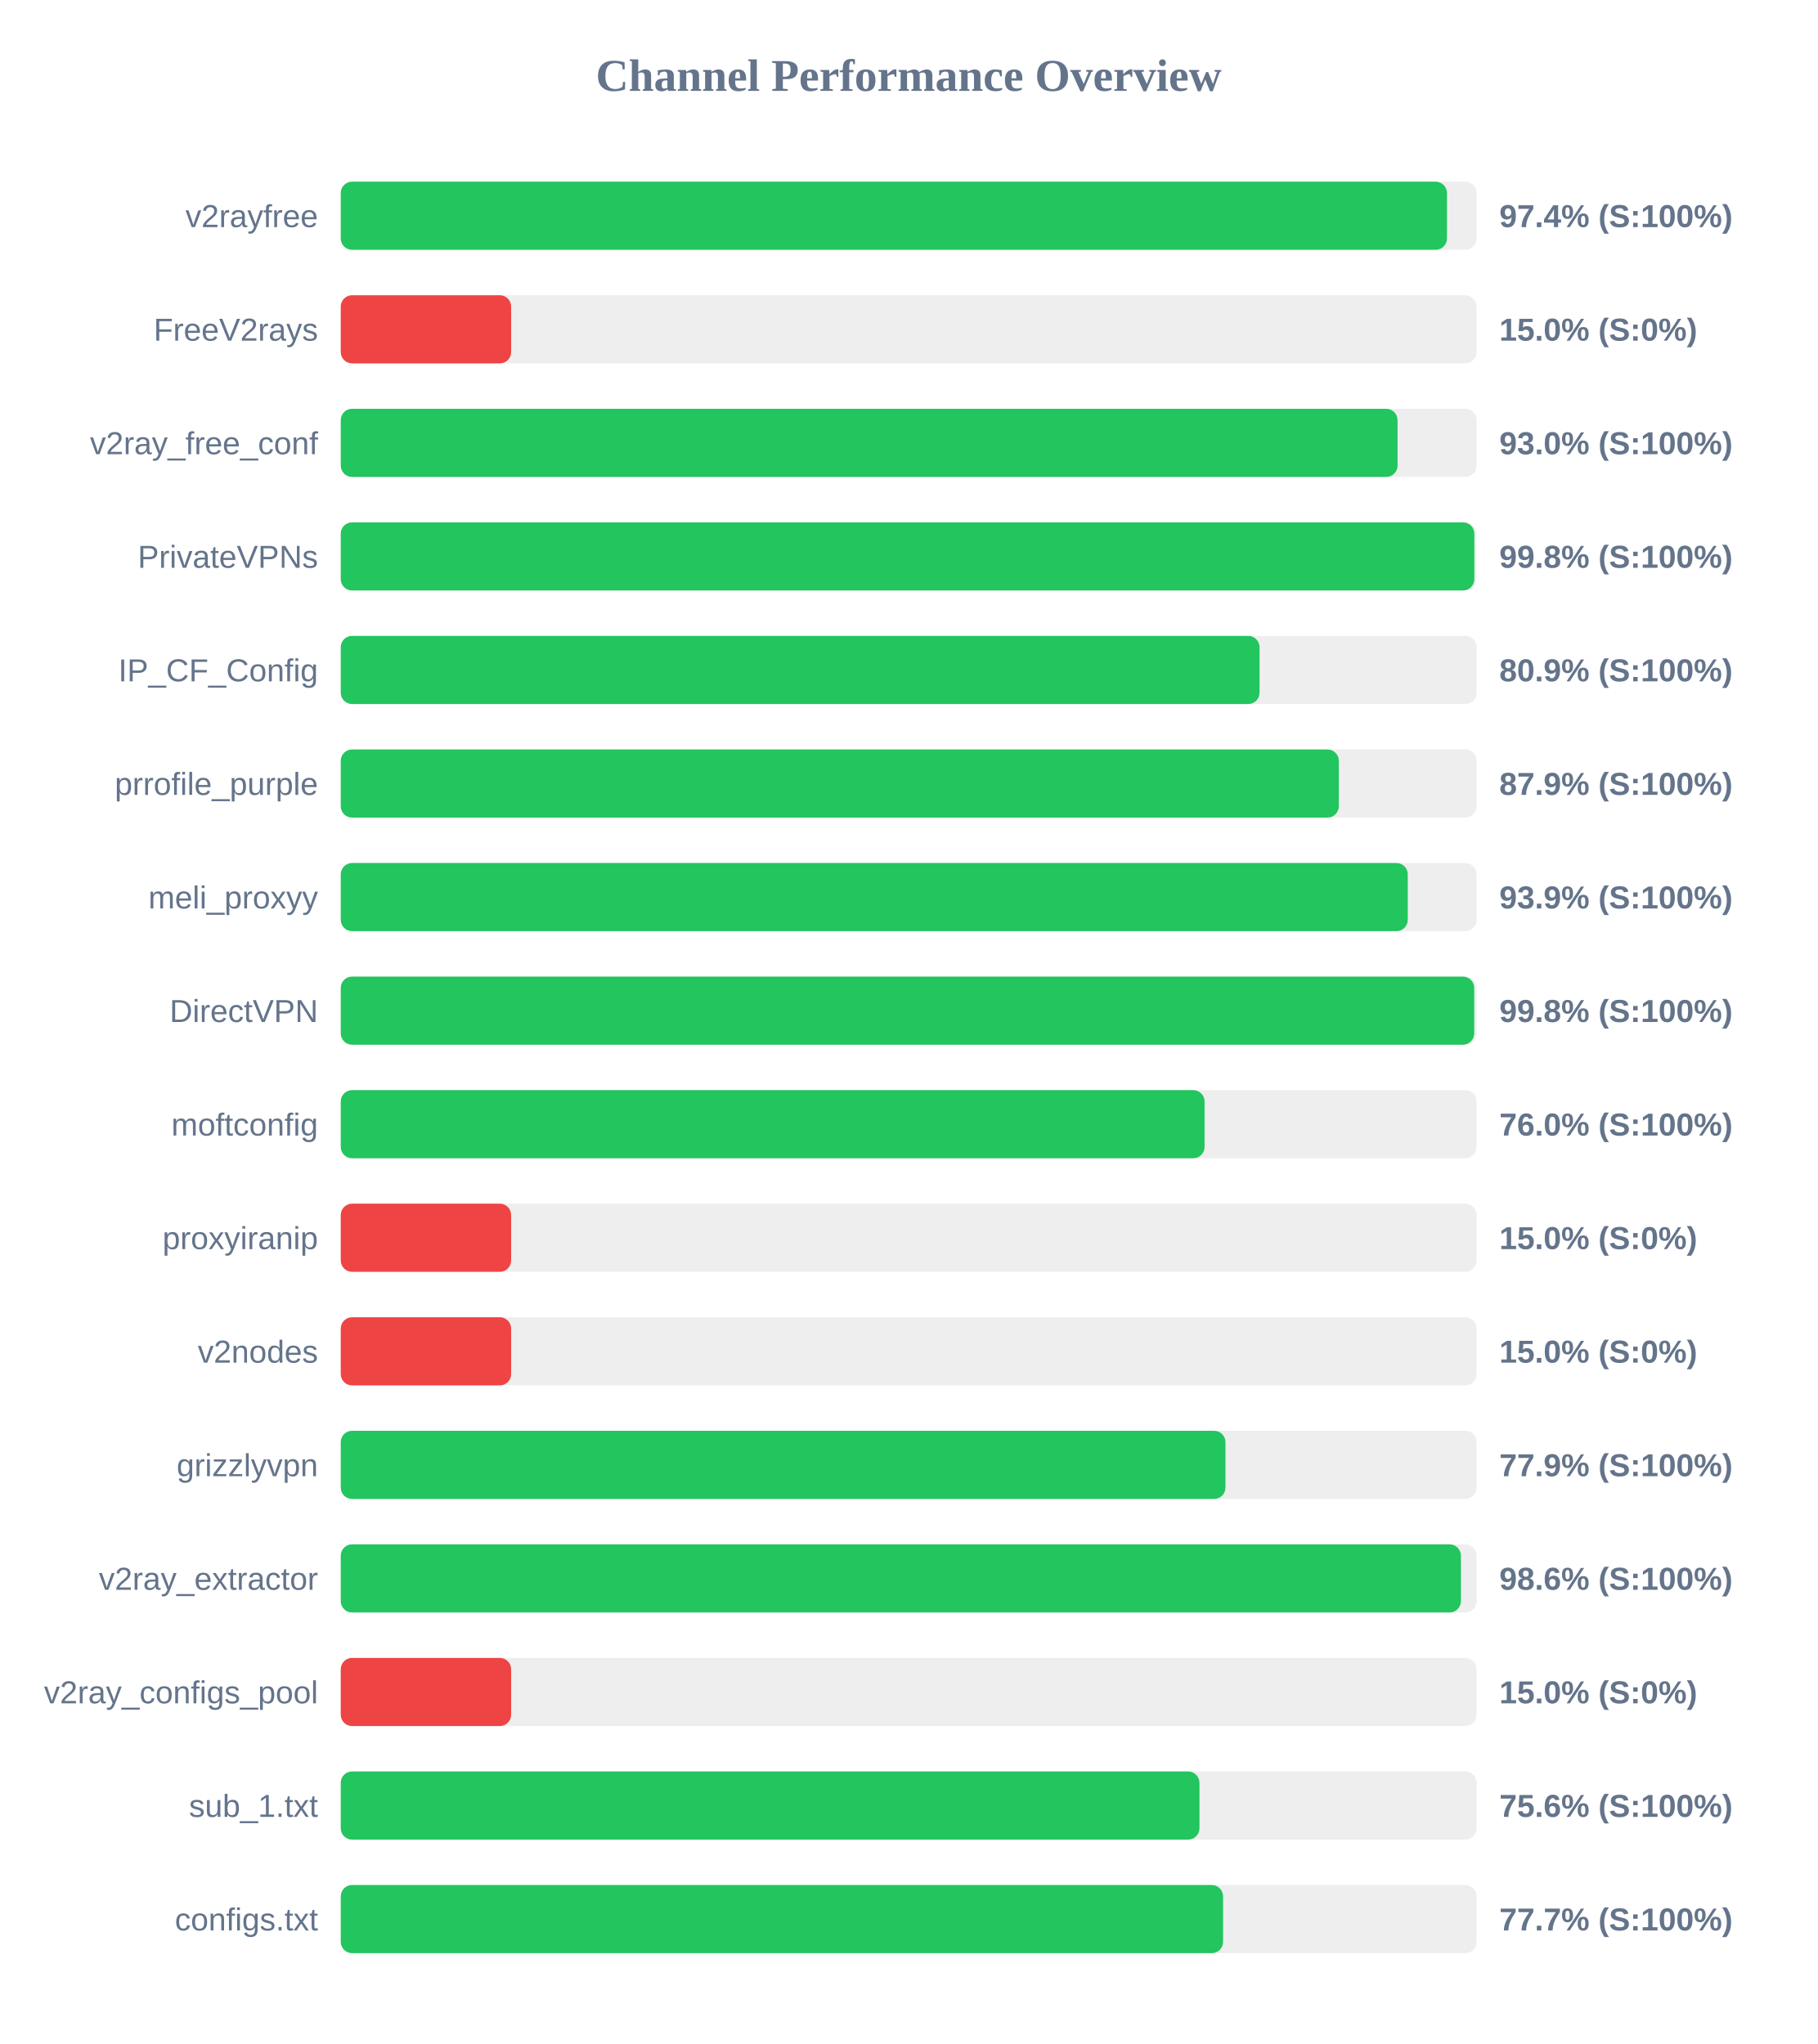
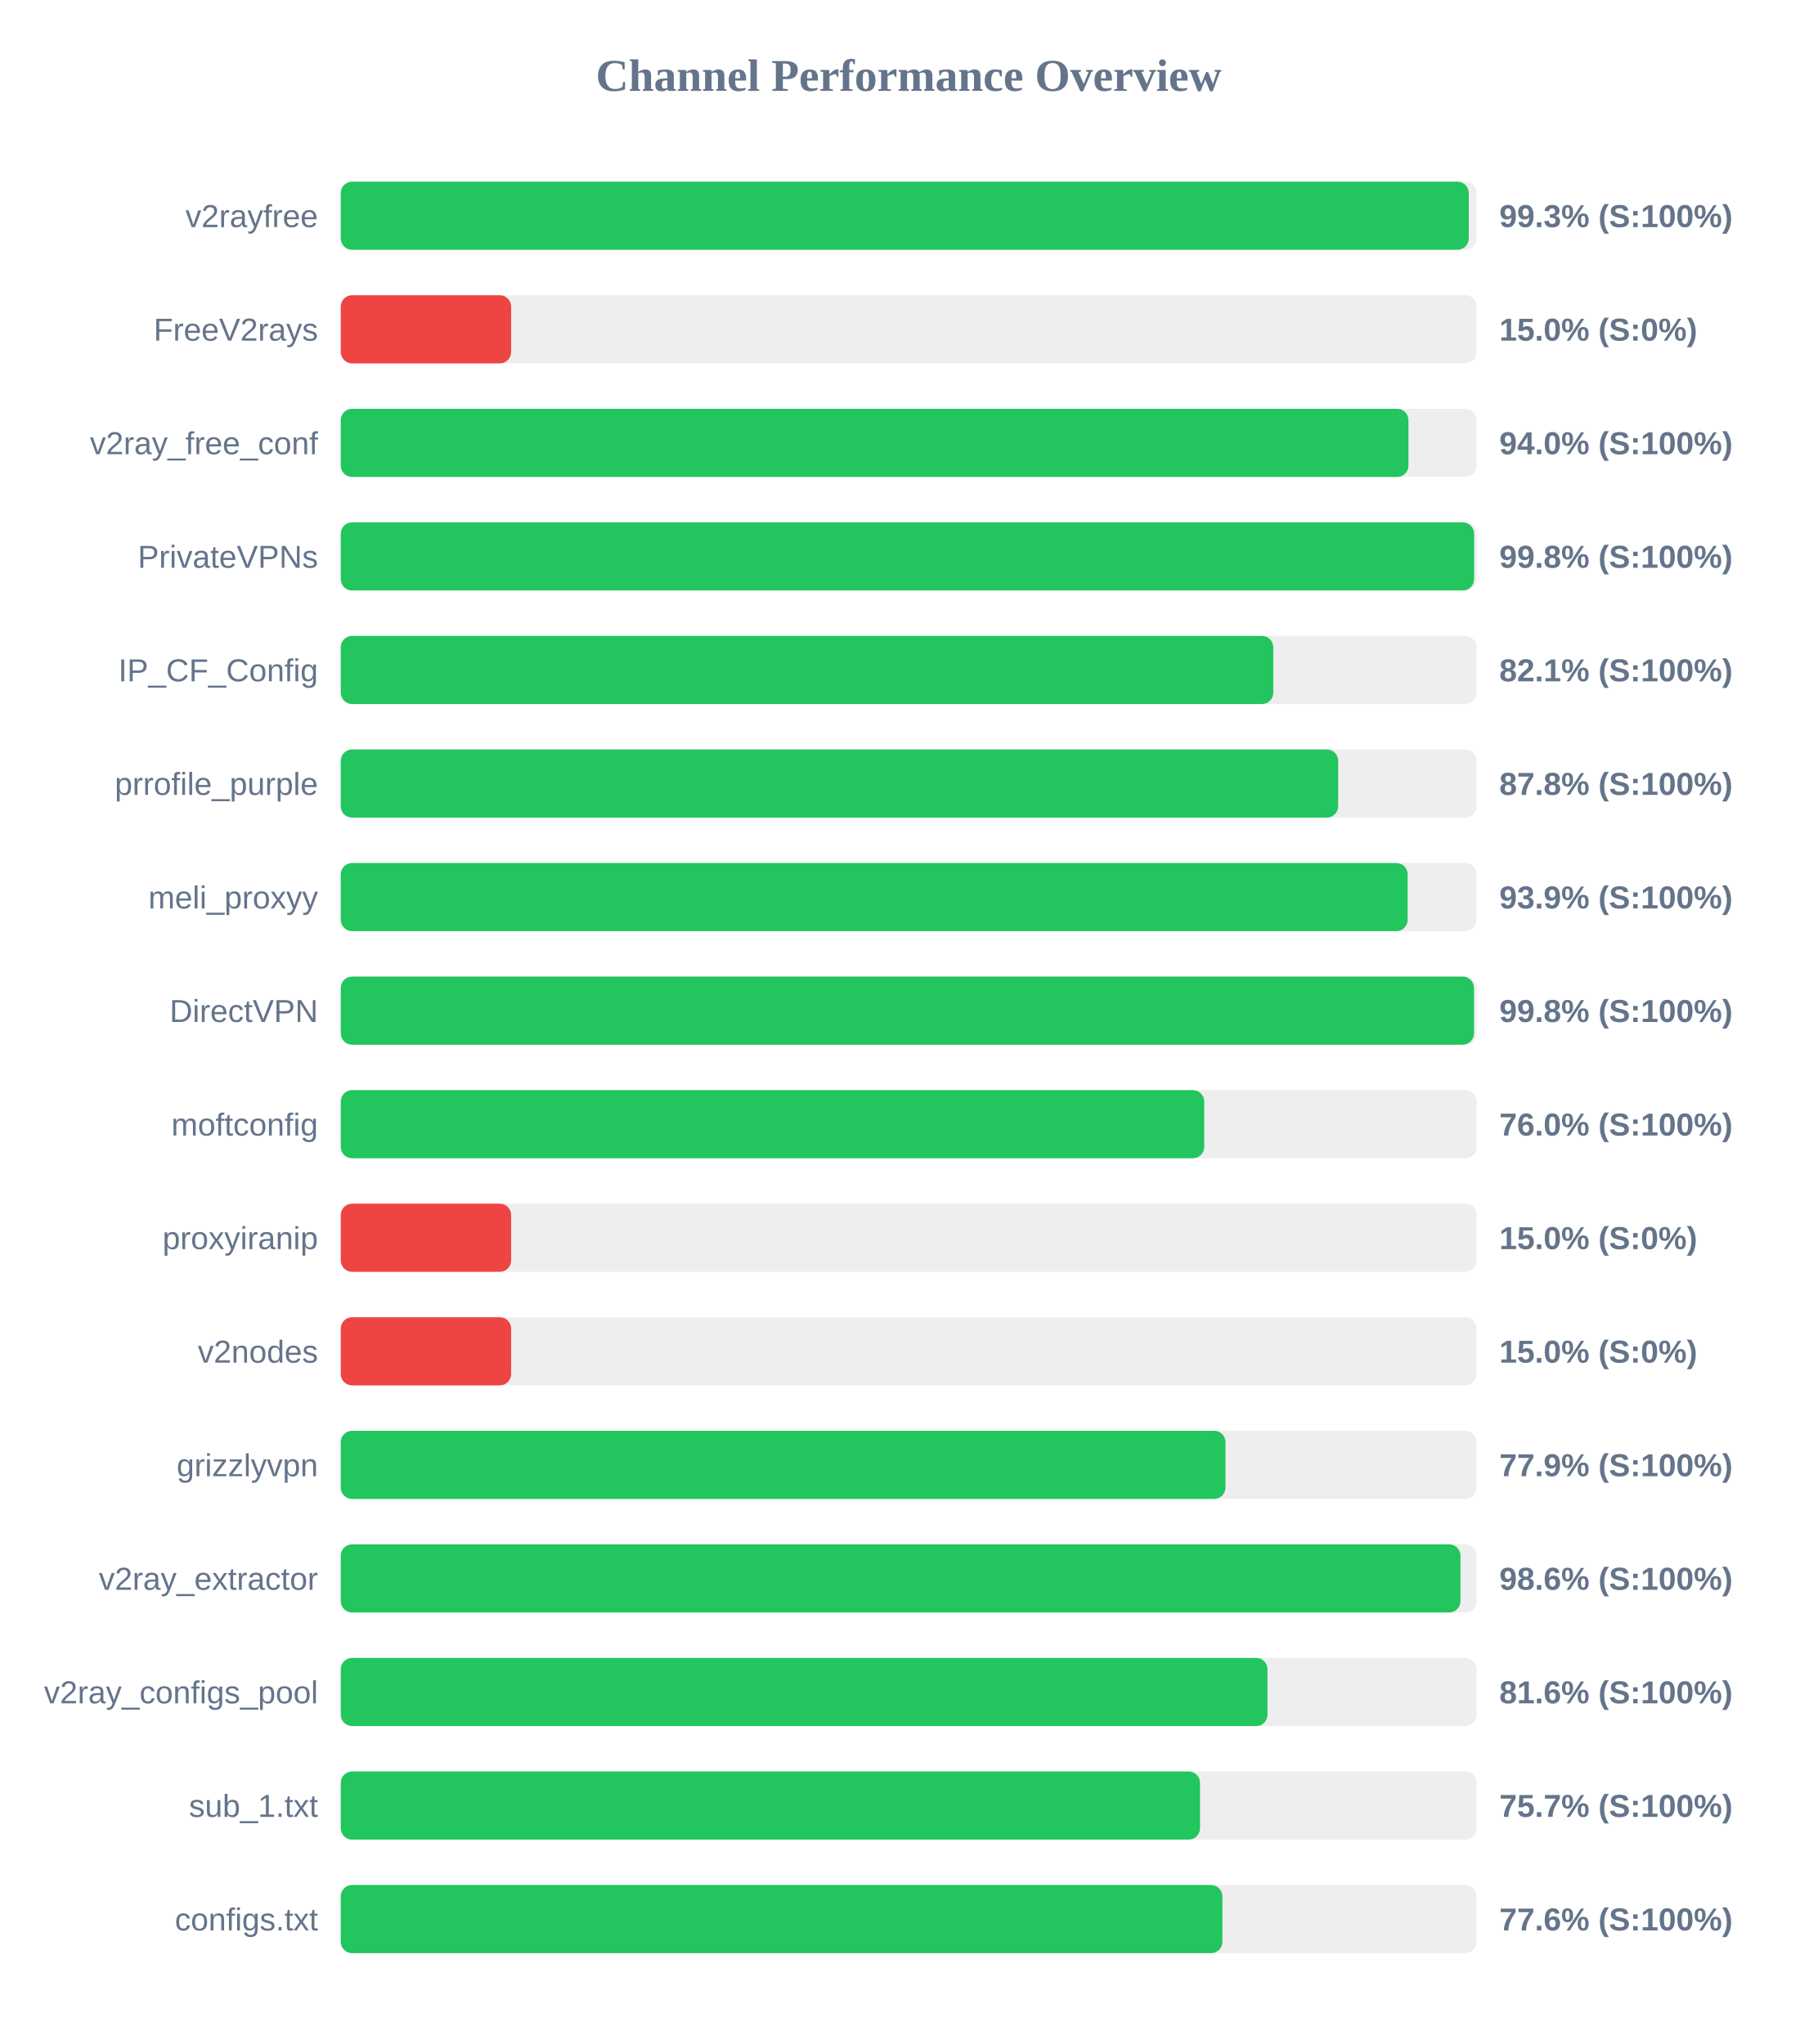
<svg xmlns="http://www.w3.org/2000/svg" width="800" height="900" version="1.1">
  <style>
        .row { font: 14px Arial; fill: #64748b; }
        .score { font: bold 14px Arial; fill: #64748b; }
    </style>
  <text x="400" y="40" text-anchor="middle" font-size="20px" font-weight="bold" fill="#64748b">Channel Performance Overview</text>
  <rect x="150" y="80" width="500" height="30" fill="#eee" rx="5" />
-   <rect x="150" y="80" width="486.95" height="30" fill="#22c55e" rx="5" />
+   <rect x="150" y="80" width="496.55" height="30" fill="#22c55e" rx="5" />
  <text x="140" y="100" text-anchor="end" class="row">v2rayfree</text>
-   <text x="660" y="100" text-anchor="start" class="score">97.4% (S:100%)</text>
+   <text x="660" y="100" text-anchor="start" class="score">99.3% (S:100%)</text>
  <rect x="150" y="130" width="500" height="30" fill="#eee" rx="5" />
  <rect x="150" y="130" width="75.0" height="30" fill="#ef4444" rx="5" />
  <text x="140" y="150" text-anchor="end" class="row">FreeV2rays</text>
  <text x="660" y="150" text-anchor="start" class="score">15.0% (S:0%)</text>
  <rect x="150" y="180" width="500" height="30" fill="#eee" rx="5" />
-   <rect x="150" y="180" width="465.2" height="30" fill="#22c55e" rx="5" />
+   <rect x="150" y="180" width="470.0" height="30" fill="#22c55e" rx="5" />
  <text x="140" y="200" text-anchor="end" class="row">v2ray_free_conf</text>
-   <text x="660" y="200" text-anchor="start" class="score">93.0% (S:100%)</text>
+   <text x="660" y="200" text-anchor="start" class="score">94.0% (S:100%)</text>
  <rect x="150" y="230" width="500" height="30" fill="#eee" rx="5" />
-   <rect x="150" y="230" width="499.0" height="30" fill="#22c55e" rx="5" />
+   <rect x="150" y="230" width="498.9" height="30" fill="#22c55e" rx="5" />
  <text x="140" y="250" text-anchor="end" class="row">PrivateVPNs</text>
  <text x="660" y="250" text-anchor="start" class="score">99.8% (S:100%)</text>
  <rect x="150" y="280" width="500" height="30" fill="#eee" rx="5" />
-   <rect x="150" y="280" width="404.45" height="30" fill="#22c55e" rx="5" />
+   <rect x="150" y="280" width="410.5" height="30" fill="#22c55e" rx="5" />
  <text x="140" y="300" text-anchor="end" class="row">IP_CF_Config</text>
-   <text x="660" y="300" text-anchor="start" class="score">80.9% (S:100%)</text>
+   <text x="660" y="300" text-anchor="start" class="score">82.1% (S:100%)</text>
  <rect x="150" y="330" width="500" height="30" fill="#eee" rx="5" />
-   <rect x="150" y="330" width="439.35" height="30" fill="#22c55e" rx="5" />
+   <rect x="150" y="330" width="439.05" height="30" fill="#22c55e" rx="5" />
  <text x="140" y="350" text-anchor="end" class="row">prrofile_purple</text>
-   <text x="660" y="350" text-anchor="start" class="score">87.9% (S:100%)</text>
+   <text x="660" y="350" text-anchor="start" class="score">87.8% (S:100%)</text>
  <rect x="150" y="380" width="500" height="30" fill="#eee" rx="5" />
-   <rect x="150" y="380" width="469.7" height="30" fill="#22c55e" rx="5" />
+   <rect x="150" y="380" width="469.65" height="30" fill="#22c55e" rx="5" />
  <text x="140" y="400" text-anchor="end" class="row">meli_proxyy</text>
  <text x="660" y="400" text-anchor="start" class="score">93.9% (S:100%)</text>
  <rect x="150" y="430" width="500" height="30" fill="#eee" rx="5" />
-   <rect x="150" y="430" width="498.95" height="30" fill="#22c55e" rx="5" />
+   <rect x="150" y="430" width="498.85" height="30" fill="#22c55e" rx="5" />
  <text x="140" y="450" text-anchor="end" class="row">DirectVPN</text>
  <text x="660" y="450" text-anchor="start" class="score">99.8% (S:100%)</text>
  <rect x="150" y="480" width="500" height="30" fill="#eee" rx="5" />
-   <rect x="150" y="480" width="380.25" height="30" fill="#22c55e" rx="5" />
+   <rect x="150" y="480" width="380.1" height="30" fill="#22c55e" rx="5" />
  <text x="140" y="500" text-anchor="end" class="row">moftconfig</text>
  <text x="660" y="500" text-anchor="start" class="score">76.0% (S:100%)</text>
  <rect x="150" y="530" width="500" height="30" fill="#eee" rx="5" />
  <rect x="150" y="530" width="75.0" height="30" fill="#ef4444" rx="5" />
  <text x="140" y="550" text-anchor="end" class="row">proxyiranip</text>
  <text x="660" y="550" text-anchor="start" class="score">15.0% (S:0%)</text>
  <rect x="150" y="580" width="500" height="30" fill="#eee" rx="5" />
  <rect x="150" y="580" width="75.0" height="30" fill="#ef4444" rx="5" />
  <text x="140" y="600" text-anchor="end" class="row">v2nodes</text>
  <text x="660" y="600" text-anchor="start" class="score">15.0% (S:0%)</text>
  <rect x="150" y="630" width="500" height="30" fill="#eee" rx="5" />
  <rect x="150" y="630" width="389.45" height="30" fill="#22c55e" rx="5" />
  <text x="140" y="650" text-anchor="end" class="row">grizzlyvpn</text>
  <text x="660" y="650" text-anchor="start" class="score">77.9% (S:100%)</text>
  <rect x="150" y="680" width="500" height="30" fill="#eee" rx="5" />
-   <rect x="150" y="680" width="493.1" height="30" fill="#22c55e" rx="5" />
+   <rect x="150" y="680" width="492.9" height="30" fill="#22c55e" rx="5" />
  <text x="140" y="700" text-anchor="end" class="row">v2ray_extractor</text>
  <text x="660" y="700" text-anchor="start" class="score">98.6% (S:100%)</text>
  <rect x="150" y="730" width="500" height="30" fill="#eee" rx="5" />
-   <rect x="150" y="730" width="75.0" height="30" fill="#ef4444" rx="5" />
+   <rect x="150" y="730" width="407.95" height="30" fill="#22c55e" rx="5" />
  <text x="140" y="750" text-anchor="end" class="row">v2ray_configs_pool</text>
-   <text x="660" y="750" text-anchor="start" class="score">15.0% (S:0%)</text>
+   <text x="660" y="750" text-anchor="start" class="score">81.6% (S:100%)</text>
  <rect x="150" y="780" width="500" height="30" fill="#eee" rx="5" />
-   <rect x="150" y="780" width="378.0" height="30" fill="#22c55e" rx="5" />
+   <rect x="150" y="780" width="378.25" height="30" fill="#22c55e" rx="5" />
  <text x="140" y="800" text-anchor="end" class="row">sub_1.txt</text>
-   <text x="660" y="800" text-anchor="start" class="score">75.6% (S:100%)</text>
+   <text x="660" y="800" text-anchor="start" class="score">75.7% (S:100%)</text>
  <rect x="150" y="830" width="500" height="30" fill="#eee" rx="5" />
-   <rect x="150" y="830" width="388.4" height="30" fill="#22c55e" rx="5" />
+   <rect x="150" y="830" width="388.1" height="30" fill="#22c55e" rx="5" />
  <text x="140" y="850" text-anchor="end" class="row">configs.txt</text>
-   <text x="660" y="850" text-anchor="start" class="score">77.7% (S:100%)</text>
+   <text x="660" y="850" text-anchor="start" class="score">77.6% (S:100%)</text>
</svg>
